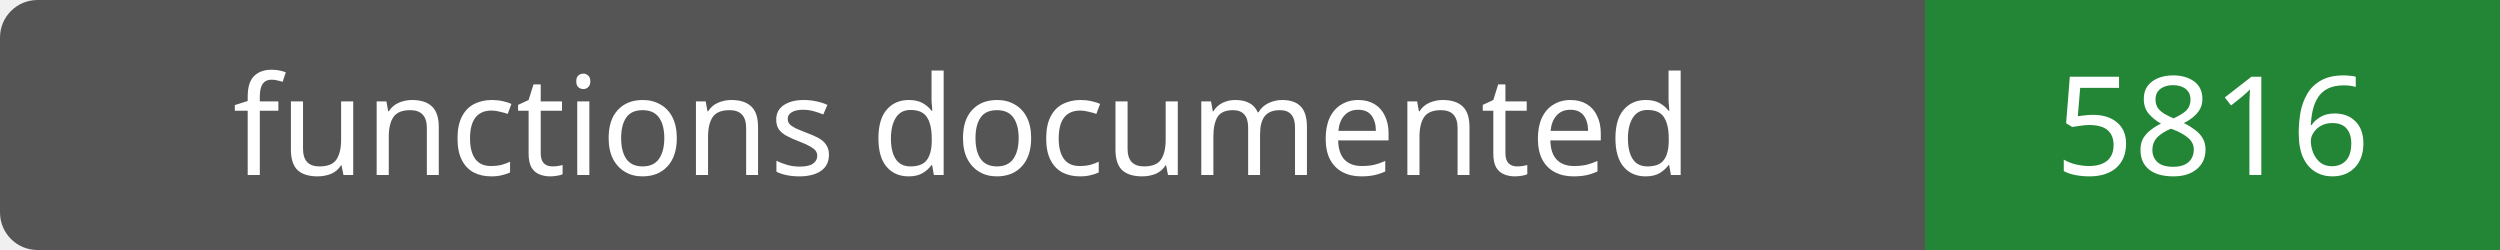
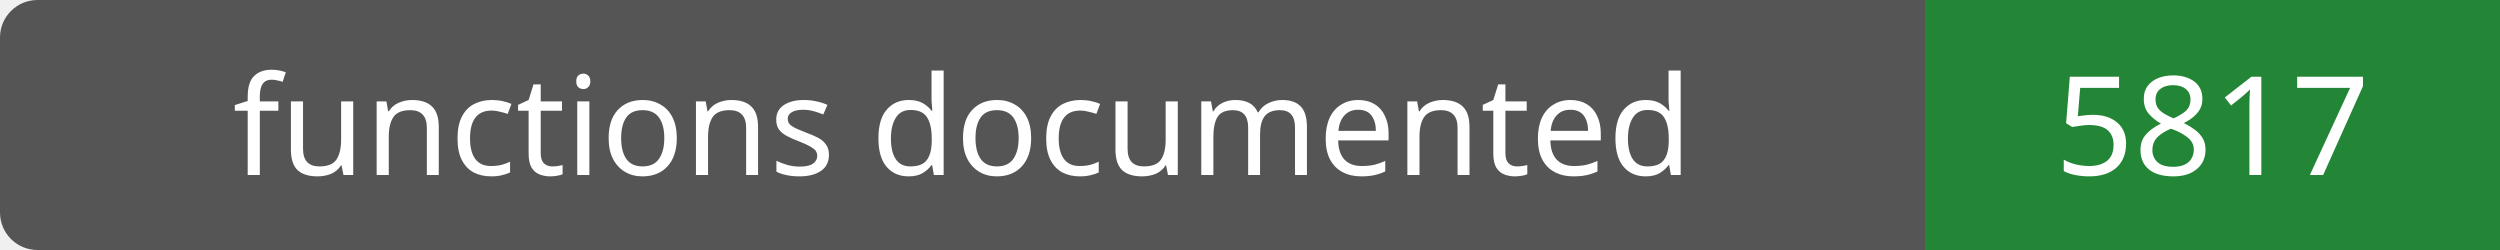
- <svg xmlns="http://www.w3.org/2000/svg" width="200" height="20" role="img" aria-label="functions documented: 5816">
+ <svg xmlns="http://www.w3.org/2000/svg" width="200" height="20" role="img" aria-label="functions documented: 5817">
  <rect width="200" height="20" rx="3" fill="#555" />
  <path fill="#238636" d="M154 0h46v20H154z" />
  <g fill="#fff" text-anchor="middle" font-family="Verdana,sans-serif" font-size="11">
    <text x="77.0" y="14">functions documented</text>
-     <text x="177.0" y="14">5816</text>
+     <text x="177.0" y="14">5817</text>
  </g>
</svg>
